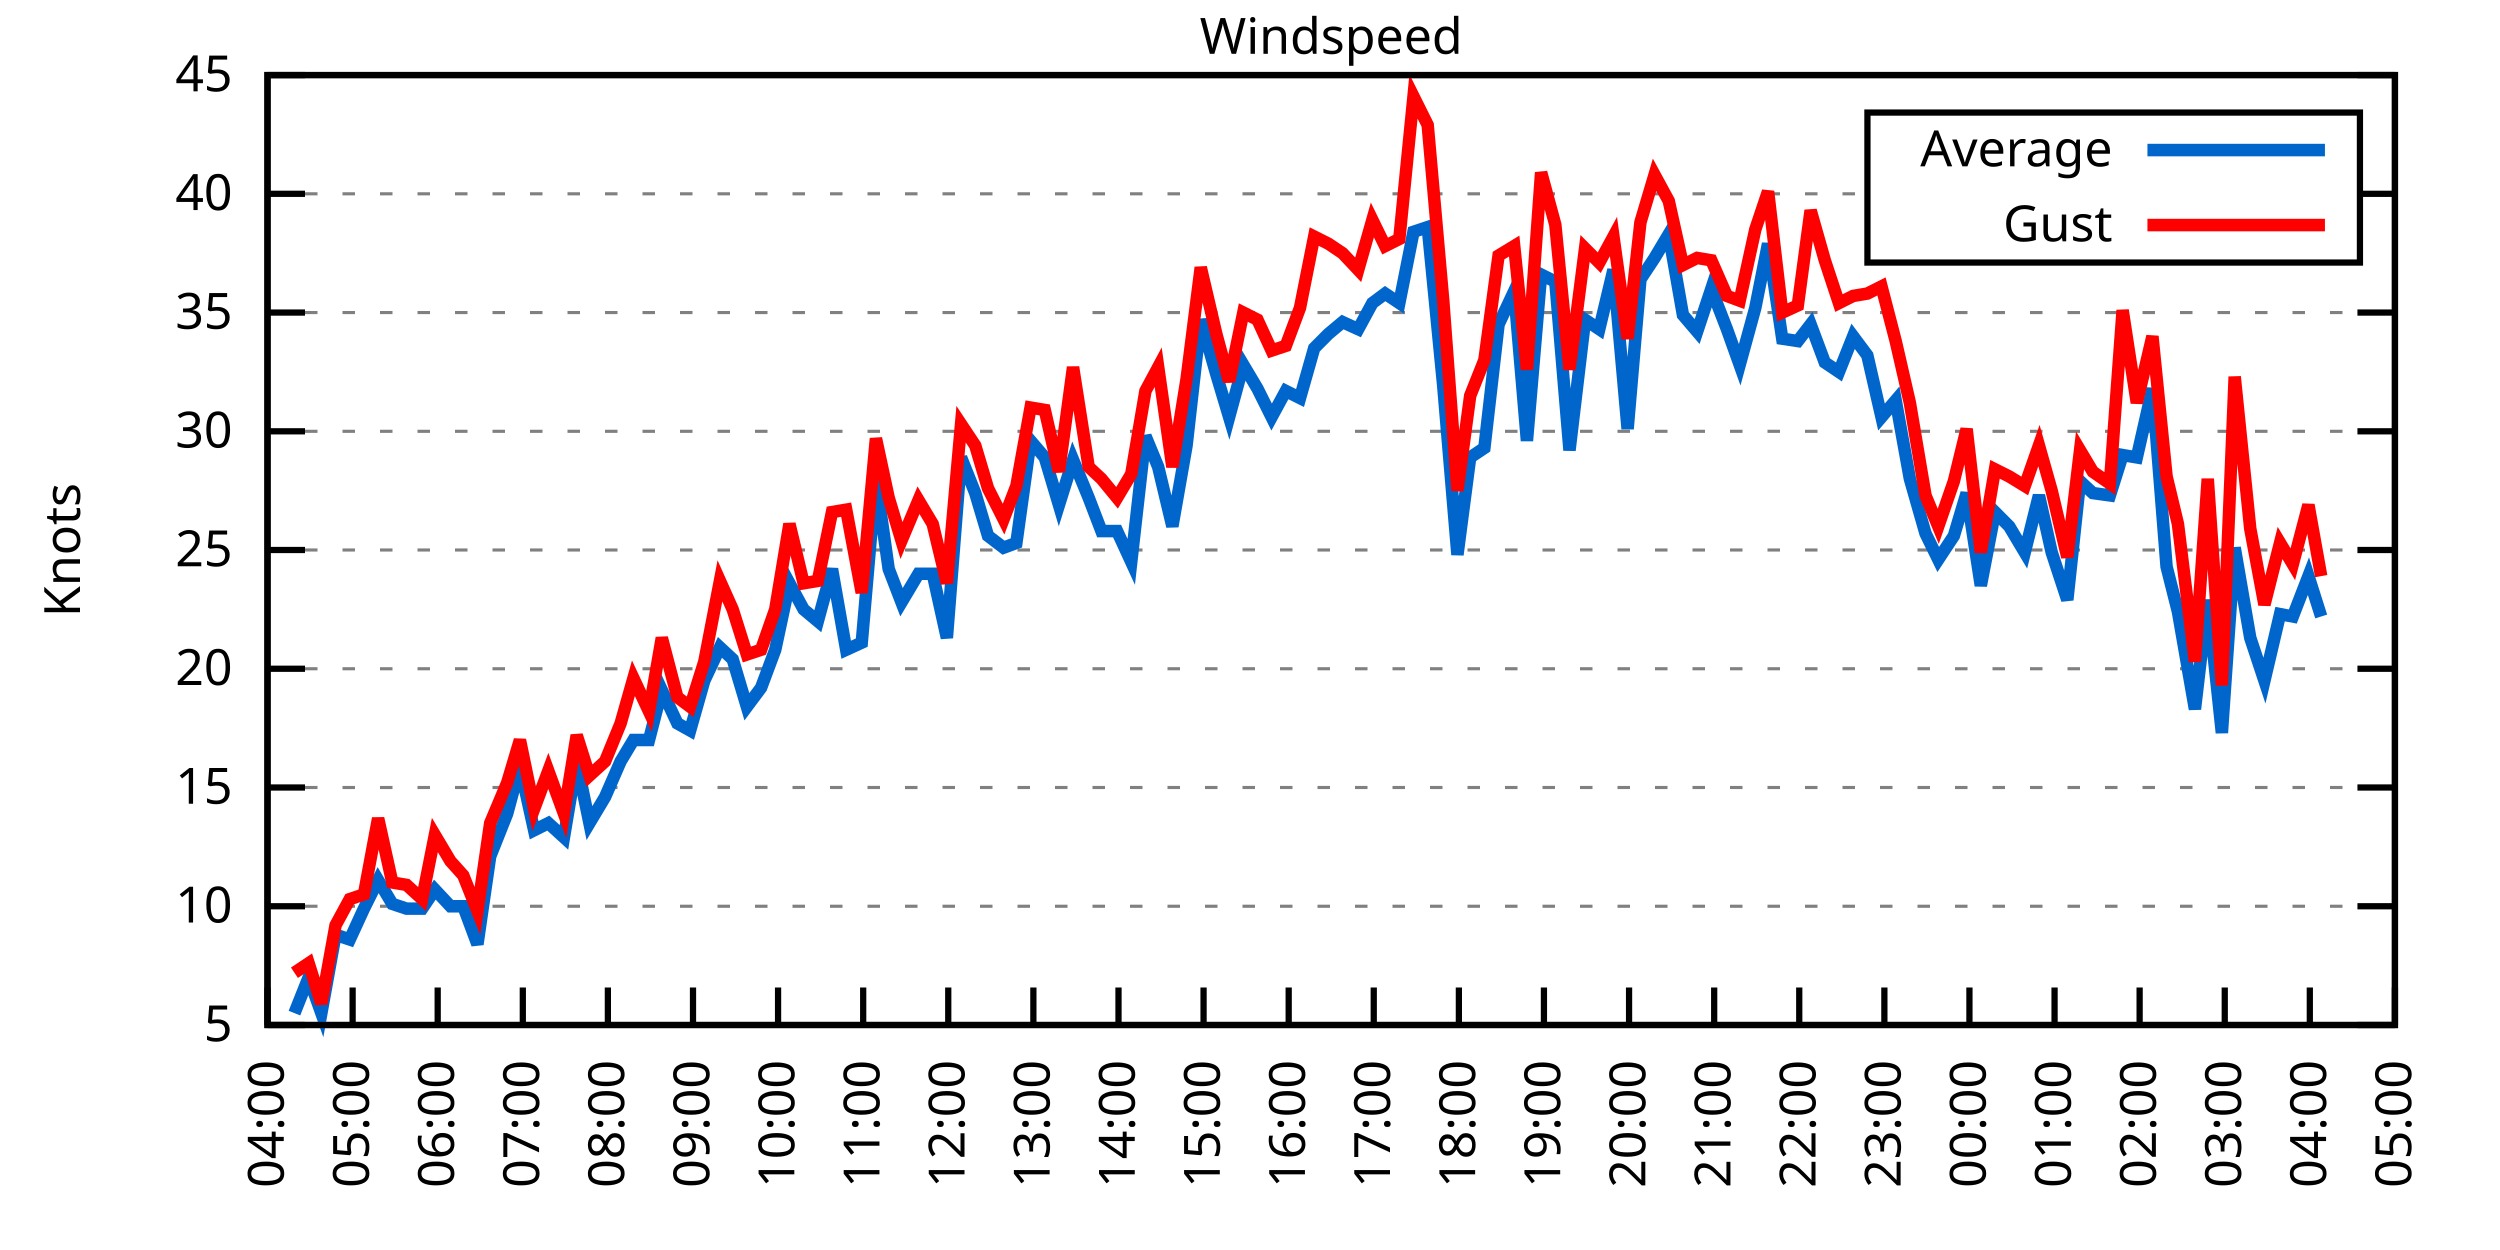
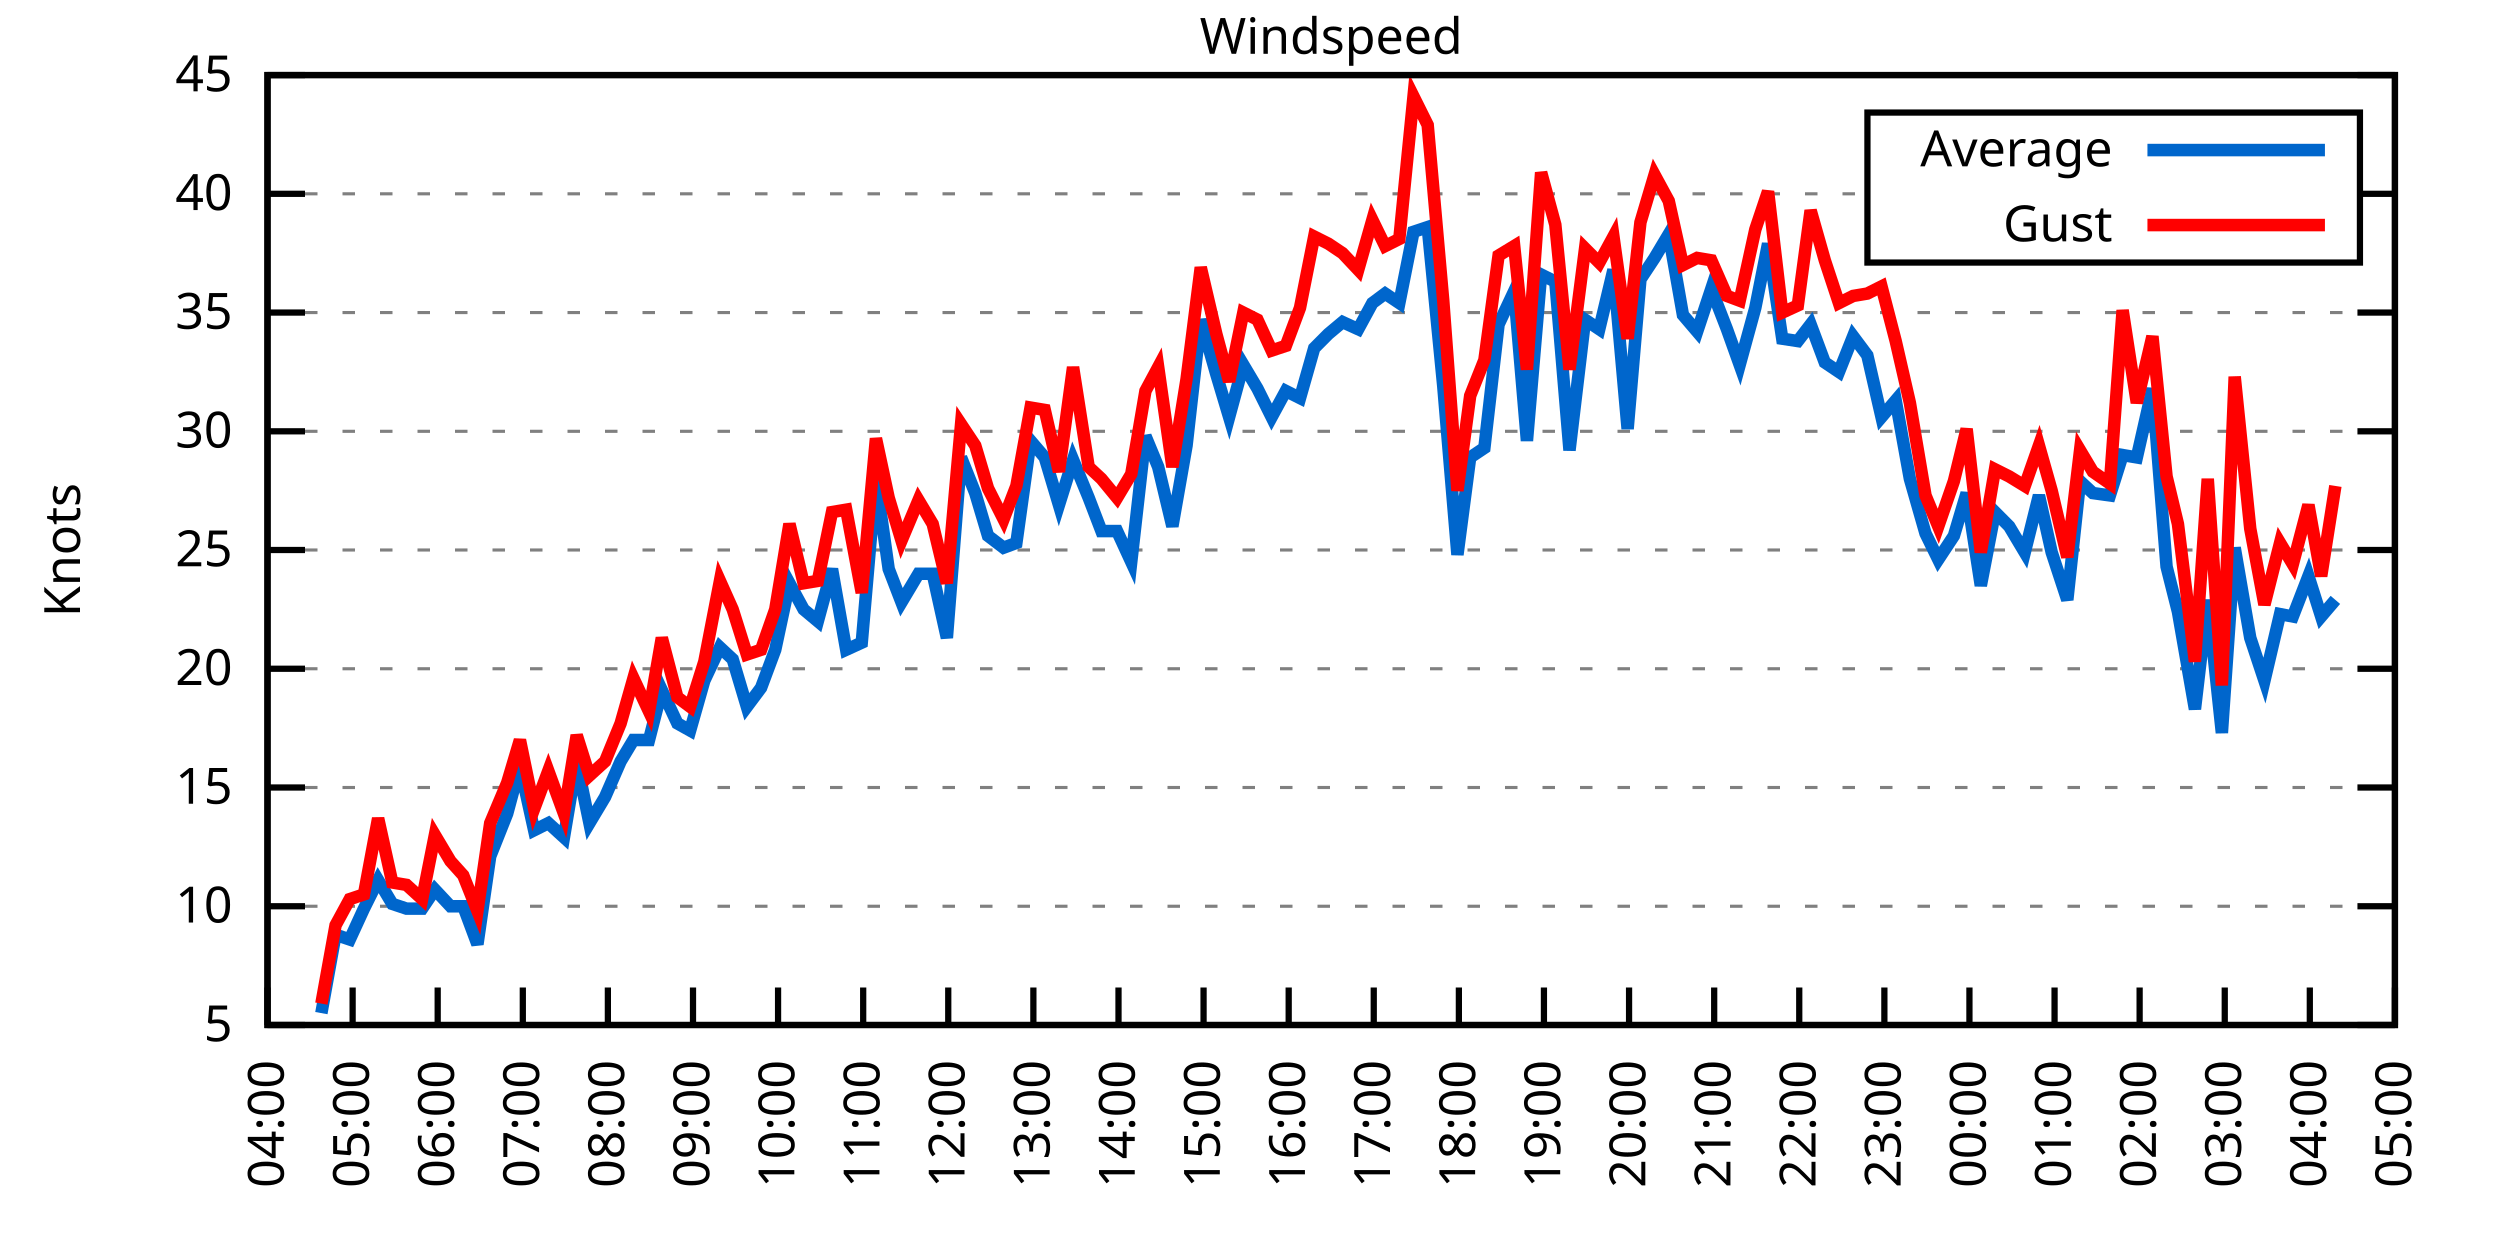
<svg xmlns="http://www.w3.org/2000/svg" xmlns:xlink="http://www.w3.org/1999/xlink" width="400" height="200" viewBox="0 0 400 200">
  <g id="gnuplot_canvas">
    <rect x="0" y="0" width="400" height="200" fill="none" />
    <defs>
      <circle id="gpDot" r="0.5" stroke-width="0.5" stroke="currentColor" />
      <path id="gpPt0" stroke-width="0.333" stroke="currentColor" d="M-1,0 h2 M0,-1 v2" />
      <path id="gpPt1" stroke-width="0.333" stroke="currentColor" d="M-1,-1 L1,1 M1,-1 L-1,1" />
      <path id="gpPt2" stroke-width="0.333" stroke="currentColor" d="M-1,0 L1,0 M0,-1 L0,1 M-1,-1 L1,1 M-1,1 L1,-1" />
      <rect id="gpPt3" stroke-width="0.333" stroke="currentColor" x="-1" y="-1" width="2" height="2" />
      <rect id="gpPt4" stroke-width="0.333" stroke="currentColor" fill="currentColor" x="-1" y="-1" width="2" height="2" />
      <circle id="gpPt5" stroke-width="0.333" stroke="currentColor" cx="0" cy="0" r="1" />
      <use xlink:href="#gpPt5" id="gpPt6" fill="currentColor" stroke="none" />
      <path id="gpPt7" stroke-width="0.333" stroke="currentColor" d="M0,-1.33 L-1.33,0.67 L1.33,0.67 z" />
      <use xlink:href="#gpPt7" id="gpPt8" fill="currentColor" stroke="none" />
      <use xlink:href="#gpPt7" id="gpPt9" stroke="currentColor" transform="rotate(180)" />
      <use xlink:href="#gpPt9" id="gpPt10" fill="currentColor" stroke="none" />
      <use xlink:href="#gpPt3" id="gpPt11" stroke="currentColor" transform="rotate(45)" />
      <use xlink:href="#gpPt11" id="gpPt12" fill="currentColor" stroke="none" />
      <path id="gpPt13" stroke-width="0.333" stroke="currentColor" d="M0,1.330 L1.265,0.411 L0.782,-1.067 L-0.782,-1.076 L-1.265,0.411 z" />
      <use xlink:href="#gpPt13" id="gpPt14" fill="currentColor" stroke="none" />
      <filter id="textbox" filterUnits="objectBoundingBox" x="0" y="0" height="1" width="1">
        <feFlood flood-color="white" flood-opacity="1" result="bgnd" />
        <feComposite in="SourceGraphic" in2="bgnd" operator="atop" />
      </filter>
      <filter id="greybox" filterUnits="objectBoundingBox" x="0" y="0" height="1" width="1">
        <feFlood flood-color="lightgrey" flood-opacity="1" result="grey" />
        <feComposite in="SourceGraphic" in2="grey" operator="atop" />
      </filter>
    </defs>
    <g fill="none" color="white" stroke="currentColor" stroke-width="1.00" stroke-linecap="butt" stroke-linejoin="miter">
</g>
    <g fill="none" color="black" stroke="currentColor" stroke-width="1.00" stroke-linecap="butt" stroke-linejoin="miter">
      <g stroke="none" shape-rendering="crispEdges">
        <polygon fill="rgb(255, 255, 255)" points="42.80,164.00 383.18,164.00 383.18,12.02 42.80,12.02 " />
      </g>
    </g>
    <g fill="none" color="black" stroke="currentColor" stroke-width="1.00" stroke-linecap="butt" stroke-linejoin="miter">
</g>
    <g fill="none" color="black" stroke="black" stroke-width="0.50" stroke-linecap="butt" stroke-linejoin="miter">
</g>
    <g fill="none" color="gray" stroke="currentColor" stroke-width="0.50" stroke-linecap="butt" stroke-linejoin="miter">
      <path stroke="gray" stroke-dasharray="2,4" class="gridline" d="M42.80,164.00 L383.19,164.00  " />
    </g>
    <g fill="none" color="gray" stroke="gray" stroke-width="1.00" stroke-linecap="butt" stroke-linejoin="miter">
</g>
    <g fill="none" color="black" stroke="currentColor" stroke-width="1.00" stroke-linecap="butt" stroke-linejoin="miter">
      <path stroke="black" d="M42.80,164.00 L48.80,164.00 M383.19,164.00 L377.19,164.00  " />
      <g transform="translate(37.20,166.60)" stroke="none" fill="black" font-family="Sans" font-size="8.00" text-anchor="end">
        <text>
          <tspan font-family="Sans"> 5</tspan>
        </text>
      </g>
    </g>
    <g fill="none" color="black" stroke="currentColor" stroke-width="1.00" stroke-linecap="butt" stroke-linejoin="miter">
</g>
    <g fill="none" color="black" stroke="black" stroke-width="0.50" stroke-linecap="butt" stroke-linejoin="miter">
</g>
    <g fill="none" color="gray" stroke="currentColor" stroke-width="0.50" stroke-linecap="butt" stroke-linejoin="miter">
      <path stroke="gray" stroke-dasharray="2,4" class="gridline" d="M42.80,145.00 L383.19,145.00  " />
    </g>
    <g fill="none" color="gray" stroke="gray" stroke-width="1.00" stroke-linecap="butt" stroke-linejoin="miter">
</g>
    <g fill="none" color="black" stroke="currentColor" stroke-width="1.00" stroke-linecap="butt" stroke-linejoin="miter">
      <path stroke="black" d="M42.80,145.00 L48.80,145.00 M383.19,145.00 L377.19,145.00  " />
      <g transform="translate(37.20,147.60)" stroke="none" fill="black" font-family="Sans" font-size="8.00" text-anchor="end">
        <text>
          <tspan font-family="Sans"> 10</tspan>
        </text>
      </g>
    </g>
    <g fill="none" color="black" stroke="currentColor" stroke-width="1.00" stroke-linecap="butt" stroke-linejoin="miter">
</g>
    <g fill="none" color="black" stroke="black" stroke-width="0.50" stroke-linecap="butt" stroke-linejoin="miter">
</g>
    <g fill="none" color="gray" stroke="currentColor" stroke-width="0.50" stroke-linecap="butt" stroke-linejoin="miter">
      <path stroke="gray" stroke-dasharray="2,4" class="gridline" d="M42.80,126.00 L383.19,126.00  " />
    </g>
    <g fill="none" color="gray" stroke="gray" stroke-width="1.00" stroke-linecap="butt" stroke-linejoin="miter">
</g>
    <g fill="none" color="black" stroke="currentColor" stroke-width="1.00" stroke-linecap="butt" stroke-linejoin="miter">
      <path stroke="black" d="M42.80,126.00 L48.80,126.00 M383.19,126.00 L377.19,126.00  " />
      <g transform="translate(37.20,128.60)" stroke="none" fill="black" font-family="Sans" font-size="8.00" text-anchor="end">
        <text>
          <tspan font-family="Sans"> 15</tspan>
        </text>
      </g>
    </g>
    <g fill="none" color="black" stroke="currentColor" stroke-width="1.00" stroke-linecap="butt" stroke-linejoin="miter">
</g>
    <g fill="none" color="black" stroke="black" stroke-width="0.50" stroke-linecap="butt" stroke-linejoin="miter">
</g>
    <g fill="none" color="gray" stroke="currentColor" stroke-width="0.50" stroke-linecap="butt" stroke-linejoin="miter">
      <path stroke="gray" stroke-dasharray="2,4" class="gridline" d="M42.80,107.00 L383.19,107.00  " />
    </g>
    <g fill="none" color="gray" stroke="gray" stroke-width="1.00" stroke-linecap="butt" stroke-linejoin="miter">
</g>
    <g fill="none" color="black" stroke="currentColor" stroke-width="1.00" stroke-linecap="butt" stroke-linejoin="miter">
      <path stroke="black" d="M42.80,107.00 L48.80,107.00 M383.19,107.00 L377.19,107.00  " />
      <g transform="translate(37.20,109.60)" stroke="none" fill="black" font-family="Sans" font-size="8.00" text-anchor="end">
        <text>
          <tspan font-family="Sans"> 20</tspan>
        </text>
      </g>
    </g>
    <g fill="none" color="black" stroke="currentColor" stroke-width="1.00" stroke-linecap="butt" stroke-linejoin="miter">
</g>
    <g fill="none" color="black" stroke="black" stroke-width="0.50" stroke-linecap="butt" stroke-linejoin="miter">
</g>
    <g fill="none" color="gray" stroke="currentColor" stroke-width="0.50" stroke-linecap="butt" stroke-linejoin="miter">
      <path stroke="gray" stroke-dasharray="2,4" class="gridline" d="M42.80,88.00 L383.19,88.00  " />
    </g>
    <g fill="none" color="gray" stroke="gray" stroke-width="1.00" stroke-linecap="butt" stroke-linejoin="miter">
</g>
    <g fill="none" color="black" stroke="currentColor" stroke-width="1.00" stroke-linecap="butt" stroke-linejoin="miter">
      <path stroke="black" d="M42.80,88.00 L48.80,88.00 M383.19,88.00 L377.19,88.00  " />
      <g transform="translate(37.20,90.60)" stroke="none" fill="black" font-family="Sans" font-size="8.00" text-anchor="end">
        <text>
          <tspan font-family="Sans"> 25</tspan>
        </text>
      </g>
    </g>
    <g fill="none" color="black" stroke="currentColor" stroke-width="1.00" stroke-linecap="butt" stroke-linejoin="miter">
</g>
    <g fill="none" color="black" stroke="black" stroke-width="0.50" stroke-linecap="butt" stroke-linejoin="miter">
</g>
    <g fill="none" color="gray" stroke="currentColor" stroke-width="0.50" stroke-linecap="butt" stroke-linejoin="miter">
      <path stroke="gray" stroke-dasharray="2,4" class="gridline" d="M42.80,69.01 L383.19,69.01  " />
    </g>
    <g fill="none" color="gray" stroke="gray" stroke-width="1.00" stroke-linecap="butt" stroke-linejoin="miter">
</g>
    <g fill="none" color="black" stroke="currentColor" stroke-width="1.00" stroke-linecap="butt" stroke-linejoin="miter">
      <path stroke="black" d="M42.80,69.01 L48.80,69.01 M383.19,69.01 L377.19,69.01  " />
      <g transform="translate(37.20,71.61)" stroke="none" fill="black" font-family="Sans" font-size="8.00" text-anchor="end">
        <text>
          <tspan font-family="Sans"> 30</tspan>
        </text>
      </g>
    </g>
    <g fill="none" color="black" stroke="currentColor" stroke-width="1.00" stroke-linecap="butt" stroke-linejoin="miter">
</g>
    <g fill="none" color="black" stroke="black" stroke-width="0.50" stroke-linecap="butt" stroke-linejoin="miter">
</g>
    <g fill="none" color="gray" stroke="currentColor" stroke-width="0.50" stroke-linecap="butt" stroke-linejoin="miter">
      <path stroke="gray" stroke-dasharray="2,4" class="gridline" d="M42.80,50.01 L383.19,50.01  " />
    </g>
    <g fill="none" color="gray" stroke="gray" stroke-width="1.00" stroke-linecap="butt" stroke-linejoin="miter">
</g>
    <g fill="none" color="black" stroke="currentColor" stroke-width="1.00" stroke-linecap="butt" stroke-linejoin="miter">
      <path stroke="black" d="M42.80,50.01 L48.80,50.01 M383.19,50.01 L377.19,50.01  " />
      <g transform="translate(37.20,52.61)" stroke="none" fill="black" font-family="Sans" font-size="8.00" text-anchor="end">
        <text>
          <tspan font-family="Sans"> 35</tspan>
        </text>
      </g>
    </g>
    <g fill="none" color="black" stroke="currentColor" stroke-width="1.00" stroke-linecap="butt" stroke-linejoin="miter">
</g>
    <g fill="none" color="black" stroke="black" stroke-width="0.50" stroke-linecap="butt" stroke-linejoin="miter">
</g>
    <g fill="none" color="gray" stroke="currentColor" stroke-width="0.50" stroke-linecap="butt" stroke-linejoin="miter">
      <path stroke="gray" stroke-dasharray="2,4" class="gridline" d="M42.80,31.01 L298.79,31.01 M377.59,31.01 L383.19,31.01  " />
    </g>
    <g fill="none" color="gray" stroke="gray" stroke-width="1.00" stroke-linecap="butt" stroke-linejoin="miter">
</g>
    <g fill="none" color="black" stroke="currentColor" stroke-width="1.00" stroke-linecap="butt" stroke-linejoin="miter">
      <path stroke="black" d="M42.80,31.01 L48.80,31.01 M383.19,31.01 L377.19,31.01  " />
      <g transform="translate(37.20,33.61)" stroke="none" fill="black" font-family="Sans" font-size="8.00" text-anchor="end">
        <text>
          <tspan font-family="Sans"> 40</tspan>
        </text>
      </g>
    </g>
    <g fill="none" color="black" stroke="currentColor" stroke-width="1.00" stroke-linecap="butt" stroke-linejoin="miter">
</g>
    <g fill="none" color="black" stroke="black" stroke-width="0.50" stroke-linecap="butt" stroke-linejoin="miter">
</g>
    <g fill="none" color="gray" stroke="currentColor" stroke-width="0.50" stroke-linecap="butt" stroke-linejoin="miter">
      <path stroke="gray" stroke-dasharray="2,4" class="gridline" d="M42.80,12.01 L383.19,12.01  " />
    </g>
    <g fill="none" color="gray" stroke="gray" stroke-width="1.00" stroke-linecap="butt" stroke-linejoin="miter">
</g>
    <g fill="none" color="black" stroke="currentColor" stroke-width="1.00" stroke-linecap="butt" stroke-linejoin="miter">
      <path stroke="black" d="M42.80,12.01 L48.80,12.01 M383.19,12.01 L377.19,12.01  " />
      <g transform="translate(37.20,14.61)" stroke="none" fill="black" font-family="Sans" font-size="8.00" text-anchor="end">
        <text>
          <tspan font-family="Sans"> 45</tspan>
        </text>
      </g>
    </g>
    <g fill="none" color="black" stroke="currentColor" stroke-width="1.00" stroke-linecap="butt" stroke-linejoin="miter">
      <path stroke="black" d="M42.80,164.00 L42.80,158.00  " />
      <g transform="translate(45.40,169.60) rotate(270.00)" stroke="none" fill="black" font-family="Sans" font-size="8.00" text-anchor="end">
        <text>
          <tspan font-family="Sans">04:00</tspan>
        </text>
      </g>
    </g>
    <g fill="none" color="black" stroke="currentColor" stroke-width="1.00" stroke-linecap="butt" stroke-linejoin="miter">
      <path stroke="black" d="M56.42,164.00 L56.42,158.00  " />
      <g transform="translate(59.02,169.60) rotate(270.00)" stroke="none" fill="black" font-family="Sans" font-size="8.00" text-anchor="end">
        <text>
          <tspan font-family="Sans">05:00</tspan>
        </text>
      </g>
    </g>
    <g fill="none" color="black" stroke="currentColor" stroke-width="1.00" stroke-linecap="butt" stroke-linejoin="miter">
      <path stroke="black" d="M70.03,164.00 L70.03,158.00  " />
      <g transform="translate(72.63,169.60) rotate(270.00)" stroke="none" fill="black" font-family="Sans" font-size="8.00" text-anchor="end">
        <text>
          <tspan font-family="Sans">06:00</tspan>
        </text>
      </g>
    </g>
    <g fill="none" color="black" stroke="currentColor" stroke-width="1.00" stroke-linecap="butt" stroke-linejoin="miter">
      <path stroke="black" d="M83.65,164.00 L83.65,158.00  " />
      <g transform="translate(86.25,169.60) rotate(270.00)" stroke="none" fill="black" font-family="Sans" font-size="8.00" text-anchor="end">
        <text>
          <tspan font-family="Sans">07:00</tspan>
        </text>
      </g>
    </g>
    <g fill="none" color="black" stroke="currentColor" stroke-width="1.00" stroke-linecap="butt" stroke-linejoin="miter">
      <path stroke="black" d="M97.26,164.00 L97.26,158.00  " />
      <g transform="translate(99.86,169.60) rotate(270.00)" stroke="none" fill="black" font-family="Sans" font-size="8.00" text-anchor="end">
        <text>
          <tspan font-family="Sans">08:00</tspan>
        </text>
      </g>
    </g>
    <g fill="none" color="black" stroke="currentColor" stroke-width="1.00" stroke-linecap="butt" stroke-linejoin="miter">
      <path stroke="black" d="M110.88,164.00 L110.88,158.00  " />
      <g transform="translate(113.48,169.60) rotate(270.00)" stroke="none" fill="black" font-family="Sans" font-size="8.00" text-anchor="end">
        <text>
          <tspan font-family="Sans">09:00</tspan>
        </text>
      </g>
    </g>
    <g fill="none" color="black" stroke="currentColor" stroke-width="1.00" stroke-linecap="butt" stroke-linejoin="miter">
      <path stroke="black" d="M124.49,164.00 L124.49,158.00  " />
      <g transform="translate(127.09,169.60) rotate(270.00)" stroke="none" fill="black" font-family="Sans" font-size="8.00" text-anchor="end">
        <text>
          <tspan font-family="Sans">10:00</tspan>
        </text>
      </g>
    </g>
    <g fill="none" color="black" stroke="currentColor" stroke-width="1.00" stroke-linecap="butt" stroke-linejoin="miter">
      <path stroke="black" d="M138.11,164.00 L138.11,158.00  " />
      <g transform="translate(140.71,169.60) rotate(270.00)" stroke="none" fill="black" font-family="Sans" font-size="8.00" text-anchor="end">
        <text>
          <tspan font-family="Sans">11:00</tspan>
        </text>
      </g>
    </g>
    <g fill="none" color="black" stroke="currentColor" stroke-width="1.00" stroke-linecap="butt" stroke-linejoin="miter">
      <path stroke="black" d="M151.72,164.00 L151.72,158.00  " />
      <g transform="translate(154.32,169.60) rotate(270.00)" stroke="none" fill="black" font-family="Sans" font-size="8.00" text-anchor="end">
        <text>
          <tspan font-family="Sans">12:00</tspan>
        </text>
      </g>
    </g>
    <g fill="none" color="black" stroke="currentColor" stroke-width="1.00" stroke-linecap="butt" stroke-linejoin="miter">
      <path stroke="black" d="M165.34,164.00 L165.34,158.00  " />
      <g transform="translate(167.94,169.60) rotate(270.00)" stroke="none" fill="black" font-family="Sans" font-size="8.00" text-anchor="end">
        <text>
          <tspan font-family="Sans">13:00</tspan>
        </text>
      </g>
    </g>
    <g fill="none" color="black" stroke="currentColor" stroke-width="1.00" stroke-linecap="butt" stroke-linejoin="miter">
      <path stroke="black" d="M178.96,164.00 L178.96,158.00  " />
      <g transform="translate(181.56,169.60) rotate(270.00)" stroke="none" fill="black" font-family="Sans" font-size="8.00" text-anchor="end">
        <text>
          <tspan font-family="Sans">14:00</tspan>
        </text>
      </g>
    </g>
    <g fill="none" color="black" stroke="currentColor" stroke-width="1.00" stroke-linecap="butt" stroke-linejoin="miter">
      <path stroke="black" d="M192.57,164.00 L192.57,158.00  " />
      <g transform="translate(195.17,169.60) rotate(270.00)" stroke="none" fill="black" font-family="Sans" font-size="8.00" text-anchor="end">
        <text>
          <tspan font-family="Sans">15:00</tspan>
        </text>
      </g>
    </g>
    <g fill="none" color="black" stroke="currentColor" stroke-width="1.00" stroke-linecap="butt" stroke-linejoin="miter">
      <path stroke="black" d="M206.19,164.00 L206.19,158.00  " />
      <g transform="translate(208.79,169.60) rotate(270.00)" stroke="none" fill="black" font-family="Sans" font-size="8.00" text-anchor="end">
        <text>
          <tspan font-family="Sans">16:00</tspan>
        </text>
      </g>
    </g>
    <g fill="none" color="black" stroke="currentColor" stroke-width="1.00" stroke-linecap="butt" stroke-linejoin="miter">
      <path stroke="black" d="M219.80,164.00 L219.80,158.00  " />
      <g transform="translate(222.40,169.60) rotate(270.00)" stroke="none" fill="black" font-family="Sans" font-size="8.00" text-anchor="end">
        <text>
          <tspan font-family="Sans">17:00</tspan>
        </text>
      </g>
    </g>
    <g fill="none" color="black" stroke="currentColor" stroke-width="1.00" stroke-linecap="butt" stroke-linejoin="miter">
      <path stroke="black" d="M233.42,164.00 L233.42,158.00  " />
      <g transform="translate(236.02,169.60) rotate(270.00)" stroke="none" fill="black" font-family="Sans" font-size="8.00" text-anchor="end">
        <text>
          <tspan font-family="Sans">18:00</tspan>
        </text>
      </g>
    </g>
    <g fill="none" color="black" stroke="currentColor" stroke-width="1.00" stroke-linecap="butt" stroke-linejoin="miter">
      <path stroke="black" d="M247.03,164.00 L247.03,158.00  " />
      <g transform="translate(249.63,169.60) rotate(270.00)" stroke="none" fill="black" font-family="Sans" font-size="8.00" text-anchor="end">
        <text>
          <tspan font-family="Sans">19:00</tspan>
        </text>
      </g>
    </g>
    <g fill="none" color="black" stroke="currentColor" stroke-width="1.00" stroke-linecap="butt" stroke-linejoin="miter">
      <path stroke="black" d="M260.65,164.00 L260.65,158.00  " />
      <g transform="translate(263.25,169.60) rotate(270.00)" stroke="none" fill="black" font-family="Sans" font-size="8.00" text-anchor="end">
        <text>
          <tspan font-family="Sans">20:00</tspan>
        </text>
      </g>
    </g>
    <g fill="none" color="black" stroke="currentColor" stroke-width="1.00" stroke-linecap="butt" stroke-linejoin="miter">
      <path stroke="black" d="M274.27,164.00 L274.27,158.00  " />
      <g transform="translate(276.87,169.60) rotate(270.00)" stroke="none" fill="black" font-family="Sans" font-size="8.00" text-anchor="end">
        <text>
          <tspan font-family="Sans">21:00</tspan>
        </text>
      </g>
    </g>
    <g fill="none" color="black" stroke="currentColor" stroke-width="1.00" stroke-linecap="butt" stroke-linejoin="miter">
      <path stroke="black" d="M287.88,164.00 L287.88,158.00  " />
      <g transform="translate(290.48,169.60) rotate(270.00)" stroke="none" fill="black" font-family="Sans" font-size="8.00" text-anchor="end">
        <text>
          <tspan font-family="Sans">22:00</tspan>
        </text>
      </g>
    </g>
    <g fill="none" color="black" stroke="currentColor" stroke-width="1.00" stroke-linecap="butt" stroke-linejoin="miter">
      <path stroke="black" d="M301.50,164.00 L301.50,158.00  " />
      <g transform="translate(304.10,169.60) rotate(270.00)" stroke="none" fill="black" font-family="Sans" font-size="8.00" text-anchor="end">
        <text>
          <tspan font-family="Sans">23:00</tspan>
        </text>
      </g>
    </g>
    <g fill="none" color="black" stroke="currentColor" stroke-width="1.00" stroke-linecap="butt" stroke-linejoin="miter">
      <path stroke="black" d="M315.11,164.00 L315.11,158.00  " />
      <g transform="translate(317.71,169.60) rotate(270.00)" stroke="none" fill="black" font-family="Sans" font-size="8.00" text-anchor="end">
        <text>
          <tspan font-family="Sans">00:00</tspan>
        </text>
      </g>
    </g>
    <g fill="none" color="black" stroke="currentColor" stroke-width="1.00" stroke-linecap="butt" stroke-linejoin="miter">
      <path stroke="black" d="M328.73,164.00 L328.73,158.00  " />
      <g transform="translate(331.33,169.60) rotate(270.00)" stroke="none" fill="black" font-family="Sans" font-size="8.00" text-anchor="end">
        <text>
          <tspan font-family="Sans">01:00</tspan>
        </text>
      </g>
    </g>
    <g fill="none" color="black" stroke="currentColor" stroke-width="1.00" stroke-linecap="butt" stroke-linejoin="miter">
      <path stroke="black" d="M342.34,164.00 L342.34,158.00  " />
      <g transform="translate(344.94,169.60) rotate(270.00)" stroke="none" fill="black" font-family="Sans" font-size="8.00" text-anchor="end">
        <text>
          <tspan font-family="Sans">02:00</tspan>
        </text>
      </g>
    </g>
    <g fill="none" color="black" stroke="currentColor" stroke-width="1.00" stroke-linecap="butt" stroke-linejoin="miter">
      <path stroke="black" d="M355.96,164.00 L355.96,158.00  " />
      <g transform="translate(358.56,169.60) rotate(270.00)" stroke="none" fill="black" font-family="Sans" font-size="8.00" text-anchor="end">
        <text>
          <tspan font-family="Sans">03:00</tspan>
        </text>
      </g>
    </g>
    <g fill="none" color="black" stroke="currentColor" stroke-width="1.00" stroke-linecap="butt" stroke-linejoin="miter">
      <path stroke="black" d="M369.57,164.00 L369.57,158.00  " />
      <g transform="translate(372.17,169.60) rotate(270.00)" stroke="none" fill="black" font-family="Sans" font-size="8.00" text-anchor="end">
        <text>
          <tspan font-family="Sans">04:00</tspan>
        </text>
      </g>
    </g>
    <g fill="none" color="black" stroke="currentColor" stroke-width="1.00" stroke-linecap="butt" stroke-linejoin="miter">
      <path stroke="black" d="M383.19,164.00 L383.19,158.00  " />
      <g transform="translate(385.79,169.60) rotate(270.00)" stroke="none" fill="black" font-family="Sans" font-size="8.00" text-anchor="end">
        <text>
          <tspan font-family="Sans">05:00</tspan>
        </text>
      </g>
    </g>
    <g fill="none" color="black" stroke="currentColor" stroke-width="1.00" stroke-linecap="butt" stroke-linejoin="miter">
</g>
    <g fill="none" color="black" stroke="currentColor" stroke-width="1.00" stroke-linecap="butt" stroke-linejoin="miter">
      <path stroke="black" d="M42.80,12.01 L42.80,164.00 L383.19,164.00 L383.19,12.01 L42.80,12.01 Z  " />
    </g>
    <g fill="none" color="black" stroke="currentColor" stroke-width="1.00" stroke-linecap="butt" stroke-linejoin="miter">
</g>
    <g fill="none" color="black" stroke="currentColor" stroke-width="1.00" stroke-linecap="butt" stroke-linejoin="miter">
      <path stroke="black" d="M298.79,42.01 L298.79,18.01 L377.59,18.01 L377.59,42.01 L298.79,42.01 Z  " />
    </g>
    <g id="Windspeed_plot_1">
      <g fill="none" color="white" stroke="black" stroke-width="2.00" stroke-linecap="butt" stroke-linejoin="miter">
</g>
      <g fill="none" color="black" stroke="currentColor" stroke-width="2.00" stroke-linecap="butt" stroke-linejoin="miter">
        <g transform="translate(337.99,26.61)" stroke="none" fill="black" font-family="Sans" font-size="8.00" text-anchor="end">
          <text>
            <tspan font-family="Sans">Average</tspan>
          </text>
        </g>
      </g>
      <g fill="none" color="black" stroke="currentColor" stroke-width="2.00" stroke-linecap="butt" stroke-linejoin="miter">
-         <path stroke="rgb(  0, 102, 204)" d="M343.59,24.01 L371.99,24.01 M47.11,162.10 L49.38,156.40 L51.42,162.10 L53.69,149.56 L55.96,150.32 L58.23,145.38   L60.50,140.82 L62.77,144.62 L65.04,145.38 L67.54,145.38 L69.58,142.34 L72.07,145.00 L74.12,145.00 L76.39,151.08   L78.43,137.02 L81.15,130.18 L83.19,122.58 L85.46,132.84 L87.73,131.70 L90.23,133.98 L92.27,121.82 L94.31,131.70   L96.81,127.52 L99.30,121.82 L101.35,118.40 L103.84,118.40 L105.89,110.42 L108.38,115.74 L110.42,116.88 L112.69,108.90   L115.19,103.58 L117.23,105.48 L119.50,113.08 L121.77,110.04 L124.04,103.96 L126.31,93.32 L128.58,97.50 L130.85,99.40   L133.12,91.04 L135.39,103.96 L137.88,102.82 L140.15,76.61 L142.19,91.04 L144.24,96.36 L146.96,91.80 L149.23,91.80   L151.50,102.06 L153.77,73.19 L156.04,78.89 L158.08,85.73 L160.57,87.63 L162.62,86.87 L164.89,70.53 L167.16,73.19   L169.43,80.79 L171.69,73.57 L174.19,79.65 L176.23,84.97 L178.73,84.97 L181.00,89.90 L183.27,69.77 L185.31,74.71   L187.58,84.21 L189.85,71.29 L192.12,51.15 L194.61,59.89 L196.66,66.73 L198.93,58.37 L201.19,62.17 L203.46,66.73   L205.73,62.55 L208.00,63.69 L210.27,55.71 L212.54,53.43 L214.81,51.53 L217.31,52.67 L219.58,48.49 L221.62,46.97   L223.89,48.49 L226.16,37.09 L228.43,36.33 L230.92,61.79 L233.19,88.76 L235.23,73.19 L237.50,71.67 L239.77,51.91   L242.27,46.59 L244.31,70.53 L246.58,43.93 L248.85,45.07 L251.12,72.05 L253.61,51.15 L255.88,52.67 L258.15,43.17   L260.42,68.63 L262.47,44.69 L264.73,41.27 L267.00,37.47 L269.27,50.39 L271.54,53.05 L273.81,46.21 L276.31,52.67   L278.35,58.37 L280.85,49.25 L282.89,38.99 L285.16,54.19 L287.65,54.57 L289.70,51.91 L291.97,57.99 L294.23,59.51   L296.50,53.81 L298.77,56.85 L301.04,66.73 L303.31,64.07 L305.58,76.61 L308.08,85.35 L310.12,89.52 L312.62,85.73   L314.66,78.89 L316.93,93.70 L319.20,81.93 L321.47,84.21 L323.96,88.38 L326.23,79.27 L328.27,88.38 L330.77,95.98   L332.81,76.99 L334.85,78.89 L337.58,79.27 L339.62,72.81 L341.89,73.19 L344.39,62.17 L346.65,90.66 L348.47,97.88   L351.19,113.46 L353.24,95.98 L355.50,117.26 L357.55,87.63 L360.04,102.06 L362.31,108.90 L364.81,98.26 L366.85,98.64   L369.35,92.18 L371.39,98.64  " />
+         <path stroke="rgb(  0, 102, 204)" d="M343.59,24.01 L371.99,24.01 M51.42,162.10 L53.69,149.56 L55.96,150.32 L58.23,145.38 L60.50,140.82 L62.77,144.62   L65.04,145.38 L67.54,145.38 L69.58,142.34 L72.07,145.00 L74.12,145.00 L76.39,151.08 L78.43,137.02 L81.15,130.18   L83.19,122.58 L85.46,132.84 L87.73,131.70 L90.23,133.98 L92.27,121.82 L94.31,131.70 L96.81,127.52 L99.30,121.82   L101.35,118.40 L103.84,118.40 L105.89,110.42 L108.38,115.74 L110.42,116.88 L112.69,108.90 L115.19,103.58 L117.23,105.48   L119.50,113.08 L121.77,110.04 L124.04,103.96 L126.31,93.32 L128.58,97.50 L130.85,99.40 L133.12,91.04 L135.39,103.96   L137.88,102.82 L140.15,76.61 L142.19,91.04 L144.24,96.36 L146.96,91.80 L149.23,91.80 L151.50,102.06 L153.77,73.19   L156.04,78.89 L158.08,85.73 L160.57,87.63 L162.62,86.87 L164.89,70.53 L167.16,73.19 L169.43,80.79 L171.69,73.57   L174.19,79.65 L176.23,84.97 L178.73,84.97 L181.00,89.90 L183.27,69.77 L185.31,74.71 L187.58,84.21 L189.85,71.29   L192.12,51.15 L194.61,59.89 L196.66,66.73 L198.93,58.37 L201.19,62.17 L203.46,66.73 L205.73,62.55 L208.00,63.69   L210.27,55.71 L212.54,53.43 L214.81,51.53 L217.31,52.67 L219.58,48.49 L221.62,46.97 L223.89,48.49 L226.16,37.09   L228.43,36.33 L230.92,61.79 L233.19,88.76 L235.23,73.19 L237.50,71.67 L239.77,51.91 L242.27,46.59 L244.31,70.53   L246.58,43.93 L248.85,45.07 L251.12,72.05 L253.61,51.15 L255.88,52.67 L258.15,43.17 L260.42,68.63 L262.47,44.69   L264.73,41.27 L267.00,37.47 L269.27,50.39 L271.54,53.05 L273.81,46.21 L276.31,52.67 L278.35,58.37 L280.85,49.25   L282.89,38.99 L285.16,54.19 L287.65,54.57 L289.70,51.91 L291.97,57.99 L294.23,59.51 L296.50,53.81 L298.77,56.85   L301.04,66.73 L303.31,64.07 L305.58,76.61 L308.08,85.35 L310.12,89.52 L312.62,85.73 L314.66,78.89 L316.93,93.70   L319.20,81.93 L321.47,84.21 L323.96,88.38 L326.23,79.27 L328.27,88.38 L330.77,95.98 L332.81,76.99 L334.85,78.89   L337.58,79.27 L339.62,72.81 L341.89,73.19 L344.39,62.17 L346.65,90.66 L348.47,97.88 L351.19,113.46 L353.24,95.98   L355.50,117.26 L357.55,87.63 L360.04,102.06 L362.31,108.90 L364.81,98.26 L366.85,98.64 L369.35,92.18 L371.39,98.64   L373.66,95.98  " />
      </g>
    </g>
    <g id="Windspeed_plot_2">
      <g fill="none" color="black" stroke="currentColor" stroke-width="2.00" stroke-linecap="butt" stroke-linejoin="miter">
        <g transform="translate(337.99,38.61)" stroke="none" fill="black" font-family="Sans" font-size="8.00" text-anchor="end">
          <text>
            <tspan font-family="Sans">Gust</tspan>
          </text>
        </g>
      </g>
      <g fill="none" color="black" stroke="currentColor" stroke-width="2.00" stroke-linecap="butt" stroke-linejoin="miter">
-         <path stroke="rgb(255,   0,   0)" d="M343.59,36.01 L371.99,36.01 M47.11,155.64 L49.38,154.12 L51.42,160.58 L53.69,148.04 L55.96,143.86 L58.23,143.10   L60.50,130.94 L62.77,141.20 L65.04,141.58 L67.54,143.86 L69.58,133.60 L72.07,137.78 L74.12,140.06 L76.39,145.76   L78.43,131.70 L81.15,125.24 L83.19,118.40 L85.46,129.42 L87.73,123.34 L90.23,130.18 L92.27,117.64 L94.31,124.10   L96.81,121.82 L99.30,115.74 L101.35,108.52 L103.84,113.84 L105.89,102.06 L108.38,111.56 L110.42,113.08 L112.69,105.86   L115.19,92.94 L117.23,97.50 L119.50,104.72 L121.77,103.96 L124.04,97.50 L126.31,83.83 L128.58,93.32 L130.85,92.94   L133.12,81.93 L135.39,81.55 L137.88,94.84 L140.15,70.15 L142.19,79.65 L144.24,86.49 L146.96,80.03 L149.23,83.83   L151.50,93.32 L153.77,67.87 L156.04,71.29 L158.08,78.13 L160.57,83.07 L162.62,77.75 L164.89,65.21 L167.16,65.59   L169.43,75.47 L171.69,58.75 L174.19,74.71 L176.23,76.61 L178.73,79.65 L181.00,75.85 L183.27,62.55 L185.31,58.75   L187.58,74.71 L189.85,60.65 L192.12,42.79 L194.61,53.43 L196.66,61.03 L198.93,50.01 L201.19,51.15 L203.46,56.09   L205.73,55.33 L208.00,49.25 L210.27,37.85 L212.54,38.99 L214.81,40.51 L217.31,43.17 L219.58,35.19 L221.62,39.37   L223.89,38.23 L226.16,15.43 L228.43,19.99 L230.92,48.11 L233.19,78.51 L235.23,63.31 L237.50,57.61 L239.77,40.89   L242.27,39.37 L244.31,59.13 L246.58,27.59 L248.85,35.95 L251.12,59.13 L253.61,39.75 L255.88,42.03 L258.15,37.85   L260.42,54.19 L262.47,35.57 L264.73,27.97 L267.00,32.15 L269.27,42.41 L271.54,41.27 L273.81,41.65 L276.31,47.35   L278.35,48.11 L280.85,36.71 L282.89,30.63 L285.16,50.01 L287.65,48.87 L289.70,33.67 L291.97,41.65 L294.23,48.49   L296.50,47.35 L298.77,46.97 L301.04,45.83 L303.31,54.57 L305.58,64.45 L308.08,79.27 L310.12,84.21 L312.62,76.99   L314.66,68.63 L316.93,88.38 L319.20,75.09 L321.47,76.23 L323.96,77.75 L326.23,71.29 L328.27,78.51 L330.77,89.14   L332.81,72.05 L334.85,75.47 L337.58,77.37 L339.62,49.63 L341.89,64.45 L344.39,53.81 L346.65,76.23 L348.47,83.83   L351.19,105.86 L353.24,76.61 L355.50,109.66 L357.55,60.27 L360.04,84.59 L362.31,96.74 L364.81,86.87 L366.85,90.28   L369.35,80.79 L371.39,92.18  " />
+         <path stroke="rgb(255,   0,   0)" d="M343.59,36.01 L371.99,36.01 M51.42,160.58 L53.69,148.04 L55.96,143.86 L58.23,143.10 L60.50,130.94 L62.77,141.20   L65.04,141.58 L67.54,143.86 L69.58,133.60 L72.07,137.78 L74.12,140.06 L76.39,145.76 L78.43,131.70 L81.15,125.24   L83.19,118.40 L85.46,129.42 L87.73,123.34 L90.23,130.18 L92.27,117.64 L94.31,124.10 L96.81,121.82 L99.30,115.74   L101.35,108.52 L103.84,113.84 L105.89,102.06 L108.38,111.56 L110.42,113.08 L112.69,105.86 L115.19,92.94 L117.23,97.50   L119.50,104.72 L121.77,103.96 L124.04,97.50 L126.31,83.83 L128.58,93.32 L130.85,92.94 L133.12,81.93 L135.39,81.55   L137.88,94.84 L140.15,70.15 L142.19,79.65 L144.24,86.49 L146.96,80.03 L149.23,83.83 L151.50,93.32 L153.77,67.87   L156.04,71.29 L158.08,78.13 L160.57,83.07 L162.62,77.75 L164.89,65.21 L167.16,65.59 L169.43,75.47 L171.69,58.75   L174.19,74.71 L176.23,76.61 L178.73,79.65 L181.00,75.85 L183.27,62.55 L185.31,58.75 L187.58,74.71 L189.85,60.65   L192.12,42.79 L194.61,53.43 L196.66,61.03 L198.93,50.01 L201.19,51.15 L203.46,56.09 L205.73,55.33 L208.00,49.25   L210.27,37.85 L212.54,38.99 L214.81,40.51 L217.31,43.17 L219.58,35.19 L221.62,39.37 L223.89,38.23 L226.16,15.43   L228.43,19.99 L230.92,48.11 L233.19,78.51 L235.23,63.31 L237.50,57.61 L239.77,40.89 L242.27,39.37 L244.31,59.13   L246.58,27.59 L248.85,35.95 L251.12,59.13 L253.61,39.75 L255.88,42.03 L258.15,37.85 L260.42,54.19 L262.47,35.57   L264.73,27.97 L267.00,32.15 L269.27,42.41 L271.54,41.27 L273.81,41.65 L276.31,47.35 L278.35,48.11 L280.85,36.71   L282.89,30.63 L285.16,50.01 L287.65,48.87 L289.70,33.67 L291.97,41.65 L294.23,48.49 L296.50,47.35 L298.77,46.97   L301.04,45.83 L303.31,54.57 L305.58,64.45 L308.08,79.27 L310.12,84.21 L312.62,76.99 L314.66,68.63 L316.93,88.38   L319.20,75.09 L321.47,76.23 L323.96,77.75 L326.23,71.29 L328.27,78.51 L330.77,89.14 L332.81,72.05 L334.85,75.47   L337.58,77.37 L339.62,49.63 L341.89,64.45 L344.39,53.81 L346.65,76.23 L348.47,83.83 L351.19,105.86 L353.24,76.61   L355.50,109.66 L357.55,60.27 L360.04,84.59 L362.31,96.74 L364.81,86.87 L366.85,90.28 L369.35,80.79 L371.39,92.18   L373.66,77.75  " />
      </g>
    </g>
    <g fill="none" color="black" stroke="currentColor" stroke-width="2.00" stroke-linecap="butt" stroke-linejoin="miter">
</g>
    <g fill="none" color="black" stroke="black" stroke-width="1.00" stroke-linecap="butt" stroke-linejoin="miter">
</g>
    <g fill="none" color="black" stroke="currentColor" stroke-width="1.00" stroke-linecap="butt" stroke-linejoin="miter">
      <path stroke="black" d="M42.80,12.01 L42.80,164.00 L383.19,164.00 L383.19,12.01 L42.80,12.01 Z  " />
      <g transform="translate(12.80,88.01) rotate(270.00)" stroke="none" fill="black" font-family="Sans" font-size="8.00" text-anchor="middle">
        <text>
          <tspan font-family="Sans">Knots</tspan>
        </text>
      </g>
    </g>
    <g fill="none" color="black" stroke="currentColor" stroke-width="1.00" stroke-linecap="butt" stroke-linejoin="miter">
</g>
    <g fill="none" color="black" stroke="currentColor" stroke-width="1.00" stroke-linecap="butt" stroke-linejoin="miter">
      <g transform="translate(212.99,8.61)" stroke="none" fill="black" font-family="Sans" font-size="8.00" text-anchor="middle">
        <text>
          <tspan font-family="Sans">Windspeed</tspan>
        </text>
      </g>
    </g>
    <g fill="none" color="black" stroke="currentColor" stroke-width="1.00" stroke-linecap="butt" stroke-linejoin="miter">
</g>
  </g>
</svg>
